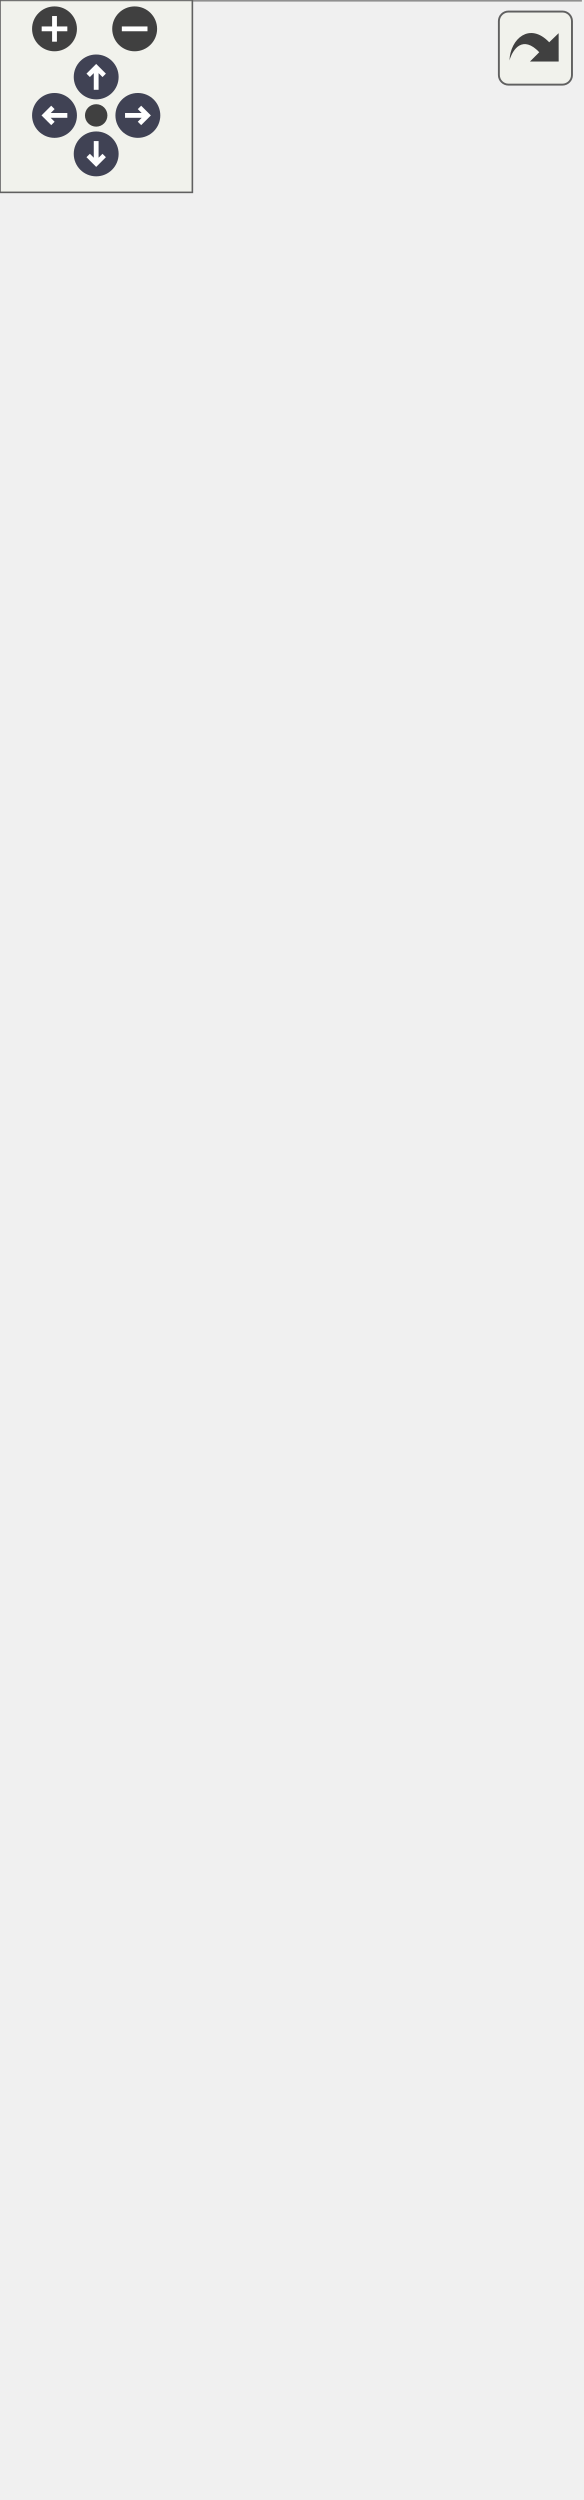
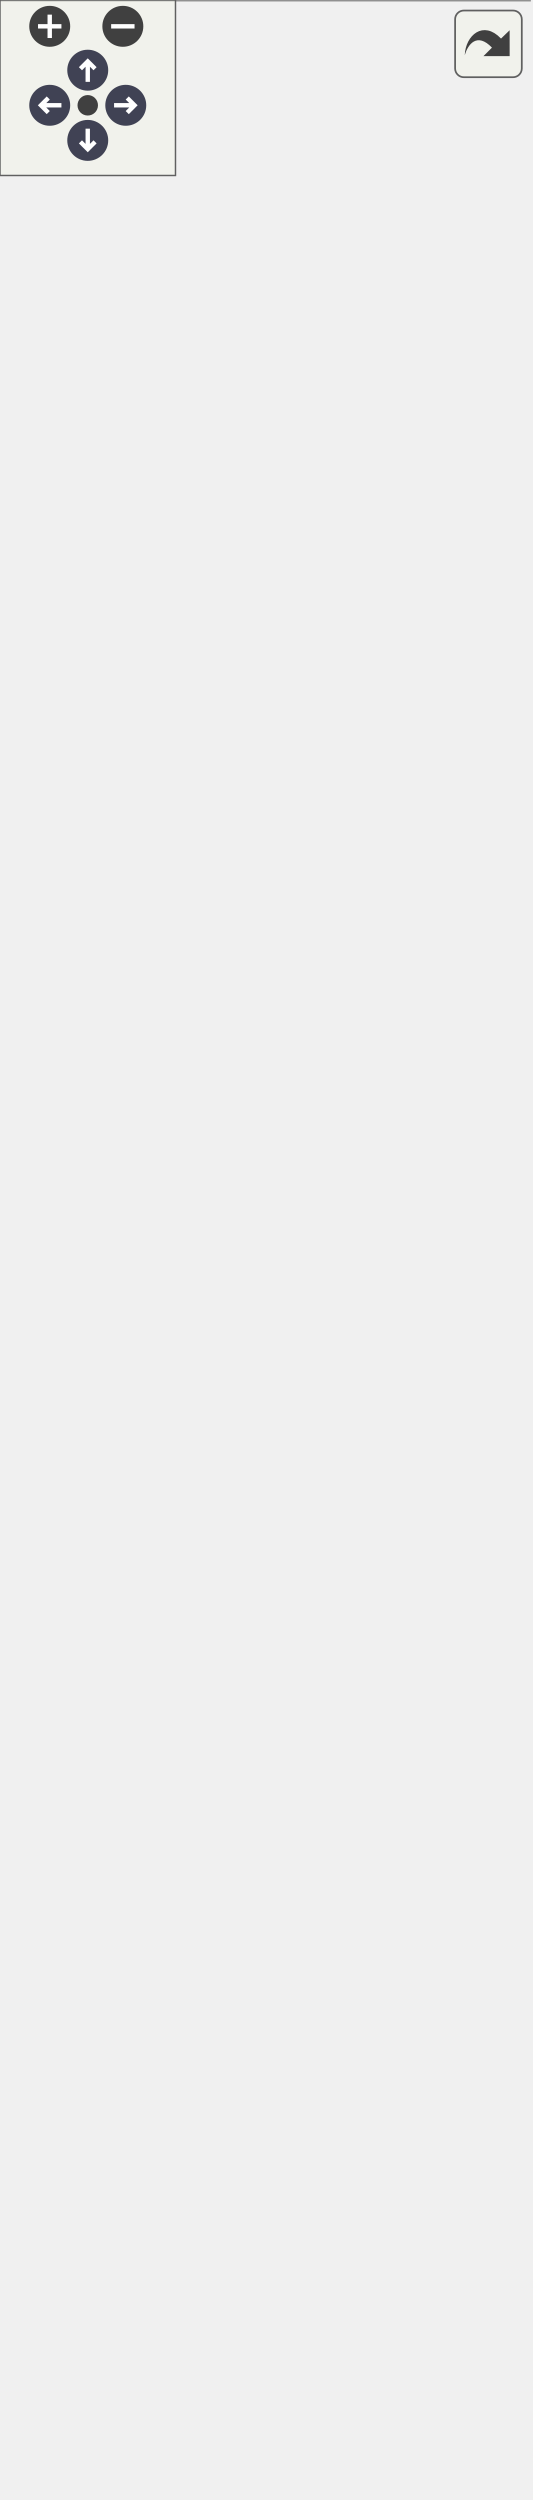
<svg xmlns="http://www.w3.org/2000/svg" xmlns:xlink="http://www.w3.org/1999/xlink" id="main" version="1.1" xml:space="preserve">
  <style type="text/css">
.node, .edge {opacity: 0.7;}
.node.selected, .edge.selected {opacity: 1;}
.edge:hover path { stroke: red; }
.edge:hover polygon { stroke: red; fill: red; }
</style>
  <defs>
    <circle id="rim" cx="0" cy="0" r="7" />
    <circle id="rim2" cx="0" cy="0" r="3.5" />
    <g id="zoomPlus">
      <use xlink:href="#rim" fill="#404040">
        <set attributeName="fill" to="#808080" begin="zoomplus.mouseover" end="zoomplus.mouseout" />
      </use>
      <path d="M-4,0h8M0,-4v8" fill="none" stroke="white" stroke-width="1.5" pointer-events="none" />
    </g>
    <g id="zoomMin">
      <use xlink:href="#rim" fill="#404040">
        <set attributeName="fill" to="#808080" begin="zoomminus.mouseover" end="zoomminus.mouseout" />
      </use>
      <path d="M-4,0h8" fill="none" stroke="white" stroke-width="1.5" pointer-events="none" />
    </g>
    <g id="arrowUp" transform="translate(30 24)">
      <use xlink:href="#rim" />
      <path pointer-events="none" fill="none" stroke="white" stroke-width="1.5" d="M0,-3.0v7 M-2.5,-0.5L0,-3.0L2.5,-0.5" />
    </g>
    <g id="arrowRight" transform="rotate(90) translate(36 -43)">
      <use xlink:href="#rim" />
      <path pointer-events="none" fill="none" stroke="white" stroke-width="1.5" d="M0,-3.0v7 M-2.5,-0.5L0,-3.0L2.5,-0.5" />
    </g>
    <g id="arrowDown" transform="rotate(180) translate(-30 -48)">
      <use xlink:href="#rim" />
      <path pointer-events="none" fill="none" stroke="white" stroke-width="1.5" d="M0,-3.0v7 M-2.5,-0.5L0,-3.0L2.5,-0.5" />
    </g>
    <g id="arrowLeft" transform="rotate(270) translate(-36 17)">
      <use xlink:href="#rim" />
      <path pointer-events="none" fill="none" stroke="white" stroke-width="1.5" d="M0,-3.0v7 M-2.5,-0.5L0,-3.0L2.5,-0.5" />
    </g>
    <g id="resetDef">
      <use xlink:href="#rim2" fill="#404040">
        <set attributeName="fill" to="#808080" begin="reset.mouseover" end="reset.mouseout" />
      </use>
    </g>
  </defs>
  <svg id="graph" class="graph">
    <g id="viewport">
      <g id="Node000001" class="node">
        <g id="a_Node000001">
          <a xlink:title=" ">
-             <polygon fill="#999999" stroke="transparent" points="147.5,-719 33.5,-719 33.5,-565 147.5,-565 147.5,-719" />
-             <text text-anchor="start" x="59" y="-707" font-family="Malgun Gothic" font-size="10.00">IControllable</text>
-             <text text-anchor="start" x="88.5" y="-692" font-family="Malgun Gothic" font-size="10.00"> </text>
+             <polygon fill="#999999" stroke="transparent" points="147.5,-794 33.5,-794 33.5,-640 147.5,-640 147.5,-794" />
+             <text text-anchor="start" x="59" y="-782" font-family="Malgun Gothic" font-size="10.00">IControllable</text>
+             <text text-anchor="start" x="88.5" y="-767" font-family="Malgun Gothic" font-size="10.00"> </text>
+             <text text-anchor="start" x="37.5" y="-752" font-family="Malgun Gothic" font-size="10.00">+</text>
+             <text text-anchor="start" x="50.5" y="-752" font-family="Malgun Gothic" font-size="10.00">Cmd_Info()</text>
+             <text text-anchor="start" x="37.5" y="-737" font-family="Malgun Gothic" font-size="10.00">+</text>
+             <text text-anchor="start" x="50.5" y="-737" font-family="Malgun Gothic" font-size="10.00">Cmd_Jump()</text>
+             <text text-anchor="start" x="37.5" y="-722" font-family="Malgun Gothic" font-size="10.00">+</text>
+             <text text-anchor="start" x="50.5" y="-722" font-family="Malgun Gothic" font-size="10.00">Cmd_Look()</text>
+             <text text-anchor="start" x="37.5" y="-707" font-family="Malgun Gothic" font-size="10.00">+</text>
+             <text text-anchor="start" x="50.5" y="-707" font-family="Malgun Gothic" font-size="10.00">Cmd_Move()</text>
+             <text text-anchor="start" x="37.5" y="-692" font-family="Malgun Gothic" font-size="10.00">+</text>
+             <text text-anchor="start" x="50.5" y="-692" font-family="Malgun Gothic" font-size="10.00">Cmd_RecordEnd()</text>
            <text text-anchor="start" x="37.5" y="-677" font-family="Malgun Gothic" font-size="10.00">+</text>
-             <text text-anchor="start" x="50.5" y="-677" font-family="Malgun Gothic" font-size="10.00">Cmd_Info()</text>
+             <text text-anchor="start" x="50.5" y="-677" font-family="Malgun Gothic" font-size="10.00">Cmd_RecordStart()</text>
            <text text-anchor="start" x="37.5" y="-662" font-family="Malgun Gothic" font-size="10.00">+</text>
-             <text text-anchor="start" x="50.5" y="-662" font-family="Malgun Gothic" font-size="10.00">Cmd_Jump()</text>
+             <text text-anchor="start" x="50.5" y="-662" font-family="Malgun Gothic" font-size="10.00">Cmd_Run()</text>
            <text text-anchor="start" x="37.5" y="-647" font-family="Malgun Gothic" font-size="10.00">+</text>
-             <text text-anchor="start" x="50.5" y="-647" font-family="Malgun Gothic" font-size="10.00">Cmd_Look()</text>
-             <text text-anchor="start" x="37.5" y="-632" font-family="Malgun Gothic" font-size="10.00">+</text>
-             <text text-anchor="start" x="50.5" y="-632" font-family="Malgun Gothic" font-size="10.00">Cmd_Move()</text>
-             <text text-anchor="start" x="37.5" y="-617" font-family="Malgun Gothic" font-size="10.00">+</text>
-             <text text-anchor="start" x="50.5" y="-617" font-family="Malgun Gothic" font-size="10.00">Cmd_RecordEnd()</text>
-             <text text-anchor="start" x="37.5" y="-602" font-family="Malgun Gothic" font-size="10.00">+</text>
-             <text text-anchor="start" x="50.5" y="-602" font-family="Malgun Gothic" font-size="10.00">Cmd_RecordStart()</text>
-             <text text-anchor="start" x="37.5" y="-587" font-family="Malgun Gothic" font-size="10.00">+</text>
-             <text text-anchor="start" x="50.5" y="-587" font-family="Malgun Gothic" font-size="10.00">Cmd_Run()</text>
-             <text text-anchor="start" x="37.5" y="-572" font-family="Malgun Gothic" font-size="10.00">+</text>
-             <text text-anchor="start" x="50.5" y="-572" font-family="Malgun Gothic" font-size="10.00">Cmd_StopMove()</text>
-             <polygon fill="#666666" stroke="#666666" points="33.5,-702 33.5,-702 147.5,-702 147.5,-702 33.5,-702" />
-             <polygon fill="#666666" stroke="#666666" points="33.5,-687 33.5,-687 147.5,-687 147.5,-687 33.5,-687" />
-             <polygon fill="none" stroke="#666666" points="33.5,-565 33.5,-719 147.5,-719 147.5,-565 33.5,-565" />
+             <text text-anchor="start" x="50.5" y="-647" font-family="Malgun Gothic" font-size="10.00">Cmd_StopMove()</text>
+             <polygon fill="#666666" stroke="#666666" points="33.5,-777 33.5,-777 147.5,-777 147.5,-777 33.5,-777" />
+             <polygon fill="#666666" stroke="#666666" points="33.5,-762 33.5,-762 147.5,-762 147.5,-762 33.5,-762" />
+             <polygon fill="none" stroke="#666666" points="33.5,-640 33.5,-794 147.5,-794 147.5,-640 33.5,-640" />
          </a>
        </g>
      </g>
      <g id="Node000002" class="node">
        <g id="a_Node000002">
          <a xlink:href="classAPlayerActor.html" target="_top" xlink:title="Main character driven directly by the player.">
-             <polygon fill="white" stroke="transparent" points="181,-529 0,-529 0,0 181,0 181,-529" />
-             <text text-anchor="start" x="59" y="-516.5" font-family="Malgun Gothic" font-size="10.00">APlayerActor</text>
-             <text text-anchor="start" x="4.5" y="-501.5" font-family="Malgun Gothic" font-size="10.00">+</text>
-             <text text-anchor="start" x="17.5" y="-501.5" font-family="Malgun Gothic" font-size="10.00">HoldPosition</text>
-             <text text-anchor="start" x="4.5" y="-486.5" font-family="Malgun Gothic" font-size="10.00">+</text>
-             <text text-anchor="start" x="17.5" y="-486.5" font-family="Malgun Gothic" font-size="10.00">InteractionSystem</text>
-             <text text-anchor="start" x="4.5" y="-471.5" font-family="Malgun Gothic" font-size="10.00">+</text>
-             <text text-anchor="start" x="17.5" y="-471.5" font-family="Malgun Gothic" font-size="10.00">LookPitch</text>
-             <text text-anchor="start" x="4.5" y="-456.5" font-family="Malgun Gothic" font-size="10.00">#</text>
-             <text text-anchor="start" x="17.5" y="-456.5" font-family="Malgun Gothic" font-size="10.00">FollowCamera</text>
-             <text text-anchor="start" x="4.5" y="-441.5" font-family="Malgun Gothic" font-size="10.00">#</text>
-             <text text-anchor="start" x="17.5" y="-441.5" font-family="Malgun Gothic" font-size="10.00">MoveComp</text>
-             <text text-anchor="start" x="4.5" y="-426.5" font-family="Malgun Gothic" font-size="10.00">#</text>
-             <text text-anchor="start" x="17.5" y="-426.5" font-family="Malgun Gothic" font-size="10.00">SpringArmComp</text>
-             <text text-anchor="start" x="4.5" y="-411.5" font-family="Malgun Gothic" font-size="10.00">#</text>
-             <text text-anchor="start" x="17.5" y="-411.5" font-family="Malgun Gothic" font-size="10.00">VoiceConversationSystem</text>
-             <text text-anchor="start" x="7" y="-396.5" font-family="Malgun Gothic" font-size="10.00">-</text>
-             <text text-anchor="start" x="17.5" y="-396.5" font-family="Malgun Gothic" font-size="10.00">bIsJumpStart</text>
-             <text text-anchor="start" x="7" y="-381.5" font-family="Malgun Gothic" font-size="10.00">-</text>
-             <text text-anchor="start" x="17.5" y="-381.5" font-family="Malgun Gothic" font-size="10.00">bIsRunning</text>
-             <text text-anchor="start" x="7" y="-366.5" font-family="Malgun Gothic" font-size="10.00">-</text>
-             <text text-anchor="start" x="17.5" y="-366.5" font-family="Malgun Gothic" font-size="10.00">MainWidget</text>
-             <text text-anchor="start" x="7" y="-351.5" font-family="Malgun Gothic" font-size="10.00">-</text>
-             <text text-anchor="start" x="17.5" y="-351.5" font-family="Malgun Gothic" font-size="10.00">MainWidgetClass</text>
-             <text text-anchor="start" x="7" y="-336.5" font-family="Malgun Gothic" font-size="10.00">-</text>
-             <text text-anchor="start" x="17.5" y="-336.5" font-family="Malgun Gothic" font-size="10.00">RunSpeed</text>
-             <text text-anchor="start" x="7" y="-321.5" font-family="Malgun Gothic" font-size="10.00">-</text>
-             <text text-anchor="start" x="17.5" y="-321.5" font-family="Malgun Gothic" font-size="10.00">WalkSpeed</text>
-             <text text-anchor="start" x="4.5" y="-306.5" font-family="Malgun Gothic" font-size="10.00">+</text>
-             <text text-anchor="start" x="17.5" y="-306.5" font-family="Malgun Gothic" font-size="10.00">APlayerActor()</text>
-             <text text-anchor="start" x="4.5" y="-291.5" font-family="Malgun Gothic" font-size="10.00">+</text>
-             <text text-anchor="start" x="17.5" y="-291.5" font-family="Malgun Gothic" font-size="10.00">ClientRPC_ShowGameMessage()</text>
-             <text text-anchor="start" x="4.5" y="-276.5" font-family="Malgun Gothic" font-size="10.00">+</text>
-             <text text-anchor="start" x="17.5" y="-276.5" font-family="Malgun Gothic" font-size="10.00">Cmd_Info()</text>
-             <text text-anchor="start" x="4.5" y="-261.5" font-family="Malgun Gothic" font-size="10.00">+</text>
-             <text text-anchor="start" x="17.5" y="-261.5" font-family="Malgun Gothic" font-size="10.00">Cmd_Jump()</text>
-             <text text-anchor="start" x="4.5" y="-246.5" font-family="Malgun Gothic" font-size="10.00">+</text>
-             <text text-anchor="start" x="17.5" y="-246.5" font-family="Malgun Gothic" font-size="10.00">Cmd_Look()</text>
-             <text text-anchor="start" x="4.5" y="-231.5" font-family="Malgun Gothic" font-size="10.00">+</text>
-             <text text-anchor="start" x="17.5" y="-231.5" font-family="Malgun Gothic" font-size="10.00">Cmd_Move()</text>
-             <text text-anchor="start" x="4.5" y="-216.5" font-family="Malgun Gothic" font-size="10.00">+</text>
-             <text text-anchor="start" x="17.5" y="-216.5" font-family="Malgun Gothic" font-size="10.00">Cmd_RecordEnd()</text>
-             <text text-anchor="start" x="4.5" y="-201.5" font-family="Malgun Gothic" font-size="10.00">+</text>
-             <text text-anchor="start" x="17.5" y="-201.5" font-family="Malgun Gothic" font-size="10.00">Cmd_RecordStart()</text>
-             <text text-anchor="start" x="4.5" y="-186.5" font-family="Malgun Gothic" font-size="10.00">+</text>
-             <text text-anchor="start" x="17.5" y="-186.5" font-family="Malgun Gothic" font-size="10.00">Cmd_Run()</text>
-             <text text-anchor="start" x="4.5" y="-171.5" font-family="Malgun Gothic" font-size="10.00">+</text>
-             <text text-anchor="start" x="17.5" y="-171.5" font-family="Malgun Gothic" font-size="10.00">Cmd_StopMove()</text>
-             <text text-anchor="start" x="4.5" y="-156.5" font-family="Malgun Gothic" font-size="10.00">+</text>
-             <text text-anchor="start" x="17.5" y="-156.5" font-family="Malgun Gothic" font-size="10.00">DoJump()</text>
-             <text text-anchor="start" x="4.5" y="-141.5" font-family="Malgun Gothic" font-size="10.00">+</text>
-             <text text-anchor="start" x="17.5" y="-141.5" font-family="Malgun Gothic" font-size="10.00">GetIsJumpStart()</text>
-             <text text-anchor="start" x="4.5" y="-126.5" font-family="Malgun Gothic" font-size="10.00">+</text>
-             <text text-anchor="start" x="17.5" y="-126.5" font-family="Malgun Gothic" font-size="10.00">GetIsRunning()</text>
-             <text text-anchor="start" x="4.5" y="-111.5" font-family="Malgun Gothic" font-size="10.00">+</text>
-             <text text-anchor="start" x="17.5" y="-111.5" font-family="Malgun Gothic" font-size="10.00">OnGameMessage()</text>
-             <text text-anchor="start" x="4.5" y="-96.5" font-family="Malgun Gothic" font-size="10.00">+</text>
-             <text text-anchor="start" x="17.5" y="-96.5" font-family="Malgun Gothic" font-size="10.00">PlayTTSAudio()</text>
-             <text text-anchor="start" x="4.5" y="-81.5" font-family="Malgun Gothic" font-size="10.00">#</text>
-             <text text-anchor="start" x="17.5" y="-81.5" font-family="Malgun Gothic" font-size="10.00">BeginPlay()</text>
-             <text text-anchor="start" x="4.5" y="-66.5" font-family="Malgun Gothic" font-size="10.00">#</text>
-             <text text-anchor="start" x="17.5" y="-66.5" font-family="Malgun Gothic" font-size="10.00">GetLifetimeReplicatedProps()</text>
-             <text text-anchor="start" x="4.5" y="-51.5" font-family="Malgun Gothic" font-size="10.00">#</text>
-             <text text-anchor="start" x="17.5" y="-51.5" font-family="Malgun Gothic" font-size="10.00">OnRep_Controller()</text>
-             <text text-anchor="start" x="4.5" y="-36.5" font-family="Malgun Gothic" font-size="10.00">#</text>
-             <text text-anchor="start" x="17.5" y="-36.5" font-family="Malgun Gothic" font-size="10.00">OnRep_LookPitch()</text>
-             <text text-anchor="start" x="4.5" y="-21.5" font-family="Malgun Gothic" font-size="10.00">#</text>
-             <text text-anchor="start" x="17.5" y="-21.5" font-family="Malgun Gothic" font-size="10.00">RecoveryMovementMode()</text>
-             <text text-anchor="start" x="7" y="-6.5" font-family="Malgun Gothic" font-size="10.00">-</text>
-             <text text-anchor="start" x="17.5" y="-6.5" font-family="Malgun Gothic" font-size="10.00">CreateMainWidget()</text>
-             <polygon fill="#666666" stroke="#666666" points="0.5,-511.5 0.5,-511.5 181.5,-511.5 181.5,-511.5 0.5,-511.5" />
-             <polygon fill="#666666" stroke="#666666" points="0.5,-316.5 0.5,-316.5 15.5,-316.5 15.5,-316.5 0.5,-316.5" />
-             <polygon fill="#666666" stroke="#666666" points="15.5,-316.5 15.5,-316.5 181.5,-316.5 181.5,-316.5 15.5,-316.5" />
-             <polygon fill="none" stroke="#666666" points="0,0 0,-529 181,-529 181,0 0,0" />
+             <polygon fill="white" stroke="transparent" points="181,-604 0,-604 0,0 181,0 181,-604" />
+             <text text-anchor="start" x="59" y="-592" font-family="Malgun Gothic" font-size="10.00">APlayerActor</text>
+             <text text-anchor="start" x="4.5" y="-577" font-family="Malgun Gothic" font-size="10.00">+</text>
+             <text text-anchor="start" x="17.5" y="-577" font-family="Malgun Gothic" font-size="10.00">HoldPosition</text>
+             <text text-anchor="start" x="4.5" y="-562" font-family="Malgun Gothic" font-size="10.00">+</text>
+             <text text-anchor="start" x="17.5" y="-562" font-family="Malgun Gothic" font-size="10.00">HookCable</text>
+             <text text-anchor="start" x="4.5" y="-547" font-family="Malgun Gothic" font-size="10.00">+</text>
+             <text text-anchor="start" x="17.5" y="-547" font-family="Malgun Gothic" font-size="10.00">HookProjectileMesh</text>
+             <text text-anchor="start" x="4.5" y="-532" font-family="Malgun Gothic" font-size="10.00">+</text>
+             <text text-anchor="start" x="17.5" y="-532" font-family="Malgun Gothic" font-size="10.00">HookSystem</text>
+             <text text-anchor="start" x="4.5" y="-517" font-family="Malgun Gothic" font-size="10.00">+</text>
+             <text text-anchor="start" x="17.5" y="-517" font-family="Malgun Gothic" font-size="10.00">InteractionSystem</text>
+             <text text-anchor="start" x="4.5" y="-502" font-family="Malgun Gothic" font-size="10.00">+</text>
+             <text text-anchor="start" x="17.5" y="-502" font-family="Malgun Gothic" font-size="10.00">LookPitch</text>
+             <text text-anchor="start" x="4.5" y="-487" font-family="Malgun Gothic" font-size="10.00">#</text>
+             <text text-anchor="start" x="17.5" y="-487" font-family="Malgun Gothic" font-size="10.00">FollowCamera</text>
+             <text text-anchor="start" x="4.5" y="-472" font-family="Malgun Gothic" font-size="10.00">#</text>
+             <text text-anchor="start" x="17.5" y="-472" font-family="Malgun Gothic" font-size="10.00">HookComp</text>
+             <text text-anchor="start" x="4.5" y="-457" font-family="Malgun Gothic" font-size="10.00">#</text>
+             <text text-anchor="start" x="17.5" y="-457" font-family="Malgun Gothic" font-size="10.00">MoveComp</text>
+             <text text-anchor="start" x="4.5" y="-442" font-family="Malgun Gothic" font-size="10.00">#</text>
+             <text text-anchor="start" x="17.5" y="-442" font-family="Malgun Gothic" font-size="10.00">SpringArmComp</text>
+             <text text-anchor="start" x="4.5" y="-427" font-family="Malgun Gothic" font-size="10.00">#</text>
+             <text text-anchor="start" x="17.5" y="-427" font-family="Malgun Gothic" font-size="10.00">VoiceConversationSystem</text>
+             <text text-anchor="start" x="7" y="-412" font-family="Malgun Gothic" font-size="10.00">-</text>
+             <text text-anchor="start" x="17.5" y="-412" font-family="Malgun Gothic" font-size="10.00">bIsJumpStart</text>
+             <text text-anchor="start" x="7" y="-397" font-family="Malgun Gothic" font-size="10.00">-</text>
+             <text text-anchor="start" x="17.5" y="-397" font-family="Malgun Gothic" font-size="10.00">bIsRunning</text>
+             <text text-anchor="start" x="7" y="-382" font-family="Malgun Gothic" font-size="10.00">-</text>
+             <text text-anchor="start" x="17.5" y="-382" font-family="Malgun Gothic" font-size="10.00">MainWidget</text>
+             <text text-anchor="start" x="7" y="-367" font-family="Malgun Gothic" font-size="10.00">-</text>
+             <text text-anchor="start" x="17.5" y="-367" font-family="Malgun Gothic" font-size="10.00">MainWidgetClass</text>
+             <text text-anchor="start" x="7" y="-352" font-family="Malgun Gothic" font-size="10.00">-</text>
+             <text text-anchor="start" x="17.5" y="-352" font-family="Malgun Gothic" font-size="10.00">RunSpeed</text>
+             <text text-anchor="start" x="7" y="-337" font-family="Malgun Gothic" font-size="10.00">-</text>
+             <text text-anchor="start" x="17.5" y="-337" font-family="Malgun Gothic" font-size="10.00">WalkSpeed</text>
+             <text text-anchor="start" x="4.5" y="-322" font-family="Malgun Gothic" font-size="10.00">+</text>
+             <text text-anchor="start" x="17.5" y="-322" font-family="Malgun Gothic" font-size="10.00">APlayerActor()</text>
+             <text text-anchor="start" x="4.5" y="-307" font-family="Malgun Gothic" font-size="10.00">+</text>
+             <text text-anchor="start" x="17.5" y="-307" font-family="Malgun Gothic" font-size="10.00">ClientRPC_ShowGameMessage()</text>
+             <text text-anchor="start" x="4.5" y="-292" font-family="Malgun Gothic" font-size="10.00">+</text>
+             <text text-anchor="start" x="17.5" y="-292" font-family="Malgun Gothic" font-size="10.00">Cmd_Info()</text>
+             <text text-anchor="start" x="4.5" y="-277" font-family="Malgun Gothic" font-size="10.00">+</text>
+             <text text-anchor="start" x="17.5" y="-277" font-family="Malgun Gothic" font-size="10.00">Cmd_Jump()</text>
+             <text text-anchor="start" x="4.5" y="-262" font-family="Malgun Gothic" font-size="10.00">+</text>
+             <text text-anchor="start" x="17.5" y="-262" font-family="Malgun Gothic" font-size="10.00">Cmd_Look()</text>
+             <text text-anchor="start" x="4.5" y="-247" font-family="Malgun Gothic" font-size="10.00">+</text>
+             <text text-anchor="start" x="17.5" y="-247" font-family="Malgun Gothic" font-size="10.00">Cmd_Move()</text>
+             <text text-anchor="start" x="4.5" y="-232" font-family="Malgun Gothic" font-size="10.00">+</text>
+             <text text-anchor="start" x="17.5" y="-232" font-family="Malgun Gothic" font-size="10.00">Cmd_RecordEnd()</text>
+             <text text-anchor="start" x="4.5" y="-217" font-family="Malgun Gothic" font-size="10.00">+</text>
+             <text text-anchor="start" x="17.5" y="-217" font-family="Malgun Gothic" font-size="10.00">Cmd_RecordStart()</text>
+             <text text-anchor="start" x="4.5" y="-202" font-family="Malgun Gothic" font-size="10.00">+</text>
+             <text text-anchor="start" x="17.5" y="-202" font-family="Malgun Gothic" font-size="10.00">Cmd_Run()</text>
+             <text text-anchor="start" x="4.5" y="-187" font-family="Malgun Gothic" font-size="10.00">+</text>
+             <text text-anchor="start" x="17.5" y="-187" font-family="Malgun Gothic" font-size="10.00">Cmd_StopMove()</text>
+             <text text-anchor="start" x="4.5" y="-172" font-family="Malgun Gothic" font-size="10.00">+</text>
+             <text text-anchor="start" x="17.5" y="-172" font-family="Malgun Gothic" font-size="10.00">DoJump()</text>
+             <text text-anchor="start" x="4.5" y="-157" font-family="Malgun Gothic" font-size="10.00">+</text>
+             <text text-anchor="start" x="17.5" y="-157" font-family="Malgun Gothic" font-size="10.00">GetIsJumpStart()</text>
+             <text text-anchor="start" x="4.5" y="-142" font-family="Malgun Gothic" font-size="10.00">+</text>
+             <text text-anchor="start" x="17.5" y="-142" font-family="Malgun Gothic" font-size="10.00">GetIsRunning()</text>
+             <text text-anchor="start" x="4.5" y="-127" font-family="Malgun Gothic" font-size="10.00">+</text>
+             <text text-anchor="start" x="17.5" y="-127" font-family="Malgun Gothic" font-size="10.00">GetMainWidget()</text>
+             <text text-anchor="start" x="4.5" y="-112" font-family="Malgun Gothic" font-size="10.00">+</text>
+             <text text-anchor="start" x="17.5" y="-112" font-family="Malgun Gothic" font-size="10.00">OnGameMessage()</text>
+             <text text-anchor="start" x="4.5" y="-97" font-family="Malgun Gothic" font-size="10.00">+</text>
+             <text text-anchor="start" x="17.5" y="-97" font-family="Malgun Gothic" font-size="10.00">PlayTTSAudio()</text>
+             <text text-anchor="start" x="4.5" y="-82" font-family="Malgun Gothic" font-size="10.00">#</text>
+             <text text-anchor="start" x="17.5" y="-82" font-family="Malgun Gothic" font-size="10.00">BeginPlay()</text>
+             <text text-anchor="start" x="4.5" y="-67" font-family="Malgun Gothic" font-size="10.00">#</text>
+             <text text-anchor="start" x="17.5" y="-67" font-family="Malgun Gothic" font-size="10.00">GetLifetimeReplicatedProps()</text>
+             <text text-anchor="start" x="4.5" y="-52" font-family="Malgun Gothic" font-size="10.00">#</text>
+             <text text-anchor="start" x="17.5" y="-52" font-family="Malgun Gothic" font-size="10.00">OnRep_Controller()</text>
+             <text text-anchor="start" x="4.5" y="-37" font-family="Malgun Gothic" font-size="10.00">#</text>
+             <text text-anchor="start" x="17.5" y="-37" font-family="Malgun Gothic" font-size="10.00">OnRep_LookPitch()</text>
+             <text text-anchor="start" x="4.5" y="-22" font-family="Malgun Gothic" font-size="10.00">#</text>
+             <text text-anchor="start" x="17.5" y="-22" font-family="Malgun Gothic" font-size="10.00">RecoveryMovementMode()</text>
+             <text text-anchor="start" x="7" y="-7" font-family="Malgun Gothic" font-size="10.00">-</text>
+             <text text-anchor="start" x="17.5" y="-7" font-family="Malgun Gothic" font-size="10.00">CreateMainWidget()</text>
+             <polygon fill="#666666" stroke="#666666" points="0.5,-587 0.5,-587 181.5,-587 181.5,-587 0.5,-587" />
+             <polygon fill="#666666" stroke="#666666" points="0.5,-332 0.5,-332 15.5,-332 15.5,-332 0.5,-332" />
+             <polygon fill="#666666" stroke="#666666" points="15.5,-332 15.5,-332 181.5,-332 181.5,-332 15.5,-332" />
+             <polygon fill="none" stroke="#666666" points="0,0 0,-604 181,-604 181,0 0,0" />
          </a>
        </g>
      </g>
      <g id="edge1_Node000001_Node000002" class="edge">
        <g id="a_edge1_Node000001_Node000002">
          <a xlink:title=" ">
-             <path fill="none" stroke="#63b8ff" d="M90.5,-554.52C90.5,-546.43 90.5,-537.99 90.5,-529.29" />
-             <polygon fill="none" stroke="#63b8ff" points="87,-554.56 90.5,-564.56 94,-554.56 87,-554.56" />
+             <path fill="none" stroke="#63b8ff" d="M90.5,-629.69C90.5,-621.57 90.5,-613.07 90.5,-604.27" />
+             <polygon fill="none" stroke="#63b8ff" points="87,-629.77 90.5,-639.77 94,-629.77 87,-629.77" />
          </a>
        </g>
      </g>
    </g>
  </svg>
  <g id="navigator" transform="translate(0 0)" fill="#404254">
    <rect fill="#f2f5e9" fill-opacity="0.5" stroke="#606060" stroke-width=".5" x="0" y="0" width="60" height="60" />
    <use id="zoomplus" xlink:href="#zoomPlus" x="17" y="9" />
    <use id="zoomminus" xlink:href="#zoomMin" x="42" y="9" />
    <use id="reset" xlink:href="#resetDef" x="30" y="36" />
    <use id="arrowup" xlink:href="#arrowUp" x="0" y="0" />
    <use id="arrowright" xlink:href="#arrowRight" x="0" y="0" />
    <use id="arrowdown" xlink:href="#arrowDown" x="0" y="0" />
    <use id="arrowleft" xlink:href="#arrowLeft" x="0" y="0" />
  </g>
  <svg viewBox="0 0 15 15" width="100%" height="30px" preserveAspectRatio="xMaxYMin meet">
    <g id="arrow_out" transform="scale(0.3 0.3)">
      <a xlink:href="classIControllable__inherit__graph_org.svg" target="_base">
        <rect id="button" ry="5" rx="5" y="6" x="6" height="38" width="38" fill="#f2f5e9" fill-opacity="0.5" stroke="#606060" stroke-width="1.0" />
        <path id="arrow" d="M 11.5,31.437 C 11.94,20.098 22.043,11.323 32.159,21.979 L 37.069,17.246 C 37.069,17.246 37.088,32 37.088,32 L 22.16,31.978 C 22.16,31.978 26.998,27.14 26.998,27.14 C 18.529,18.264 13.292,25.23 11.5,31.437 z" style="fill:#404040;" />
      </a>
    </g>
  </svg>
  <style type="text/css">

[data-mouse-over-selected='false'] { opacity: 0.7; }
[data-mouse-over-selected='true']  { opacity: 1.0; }

</style>
</svg>
